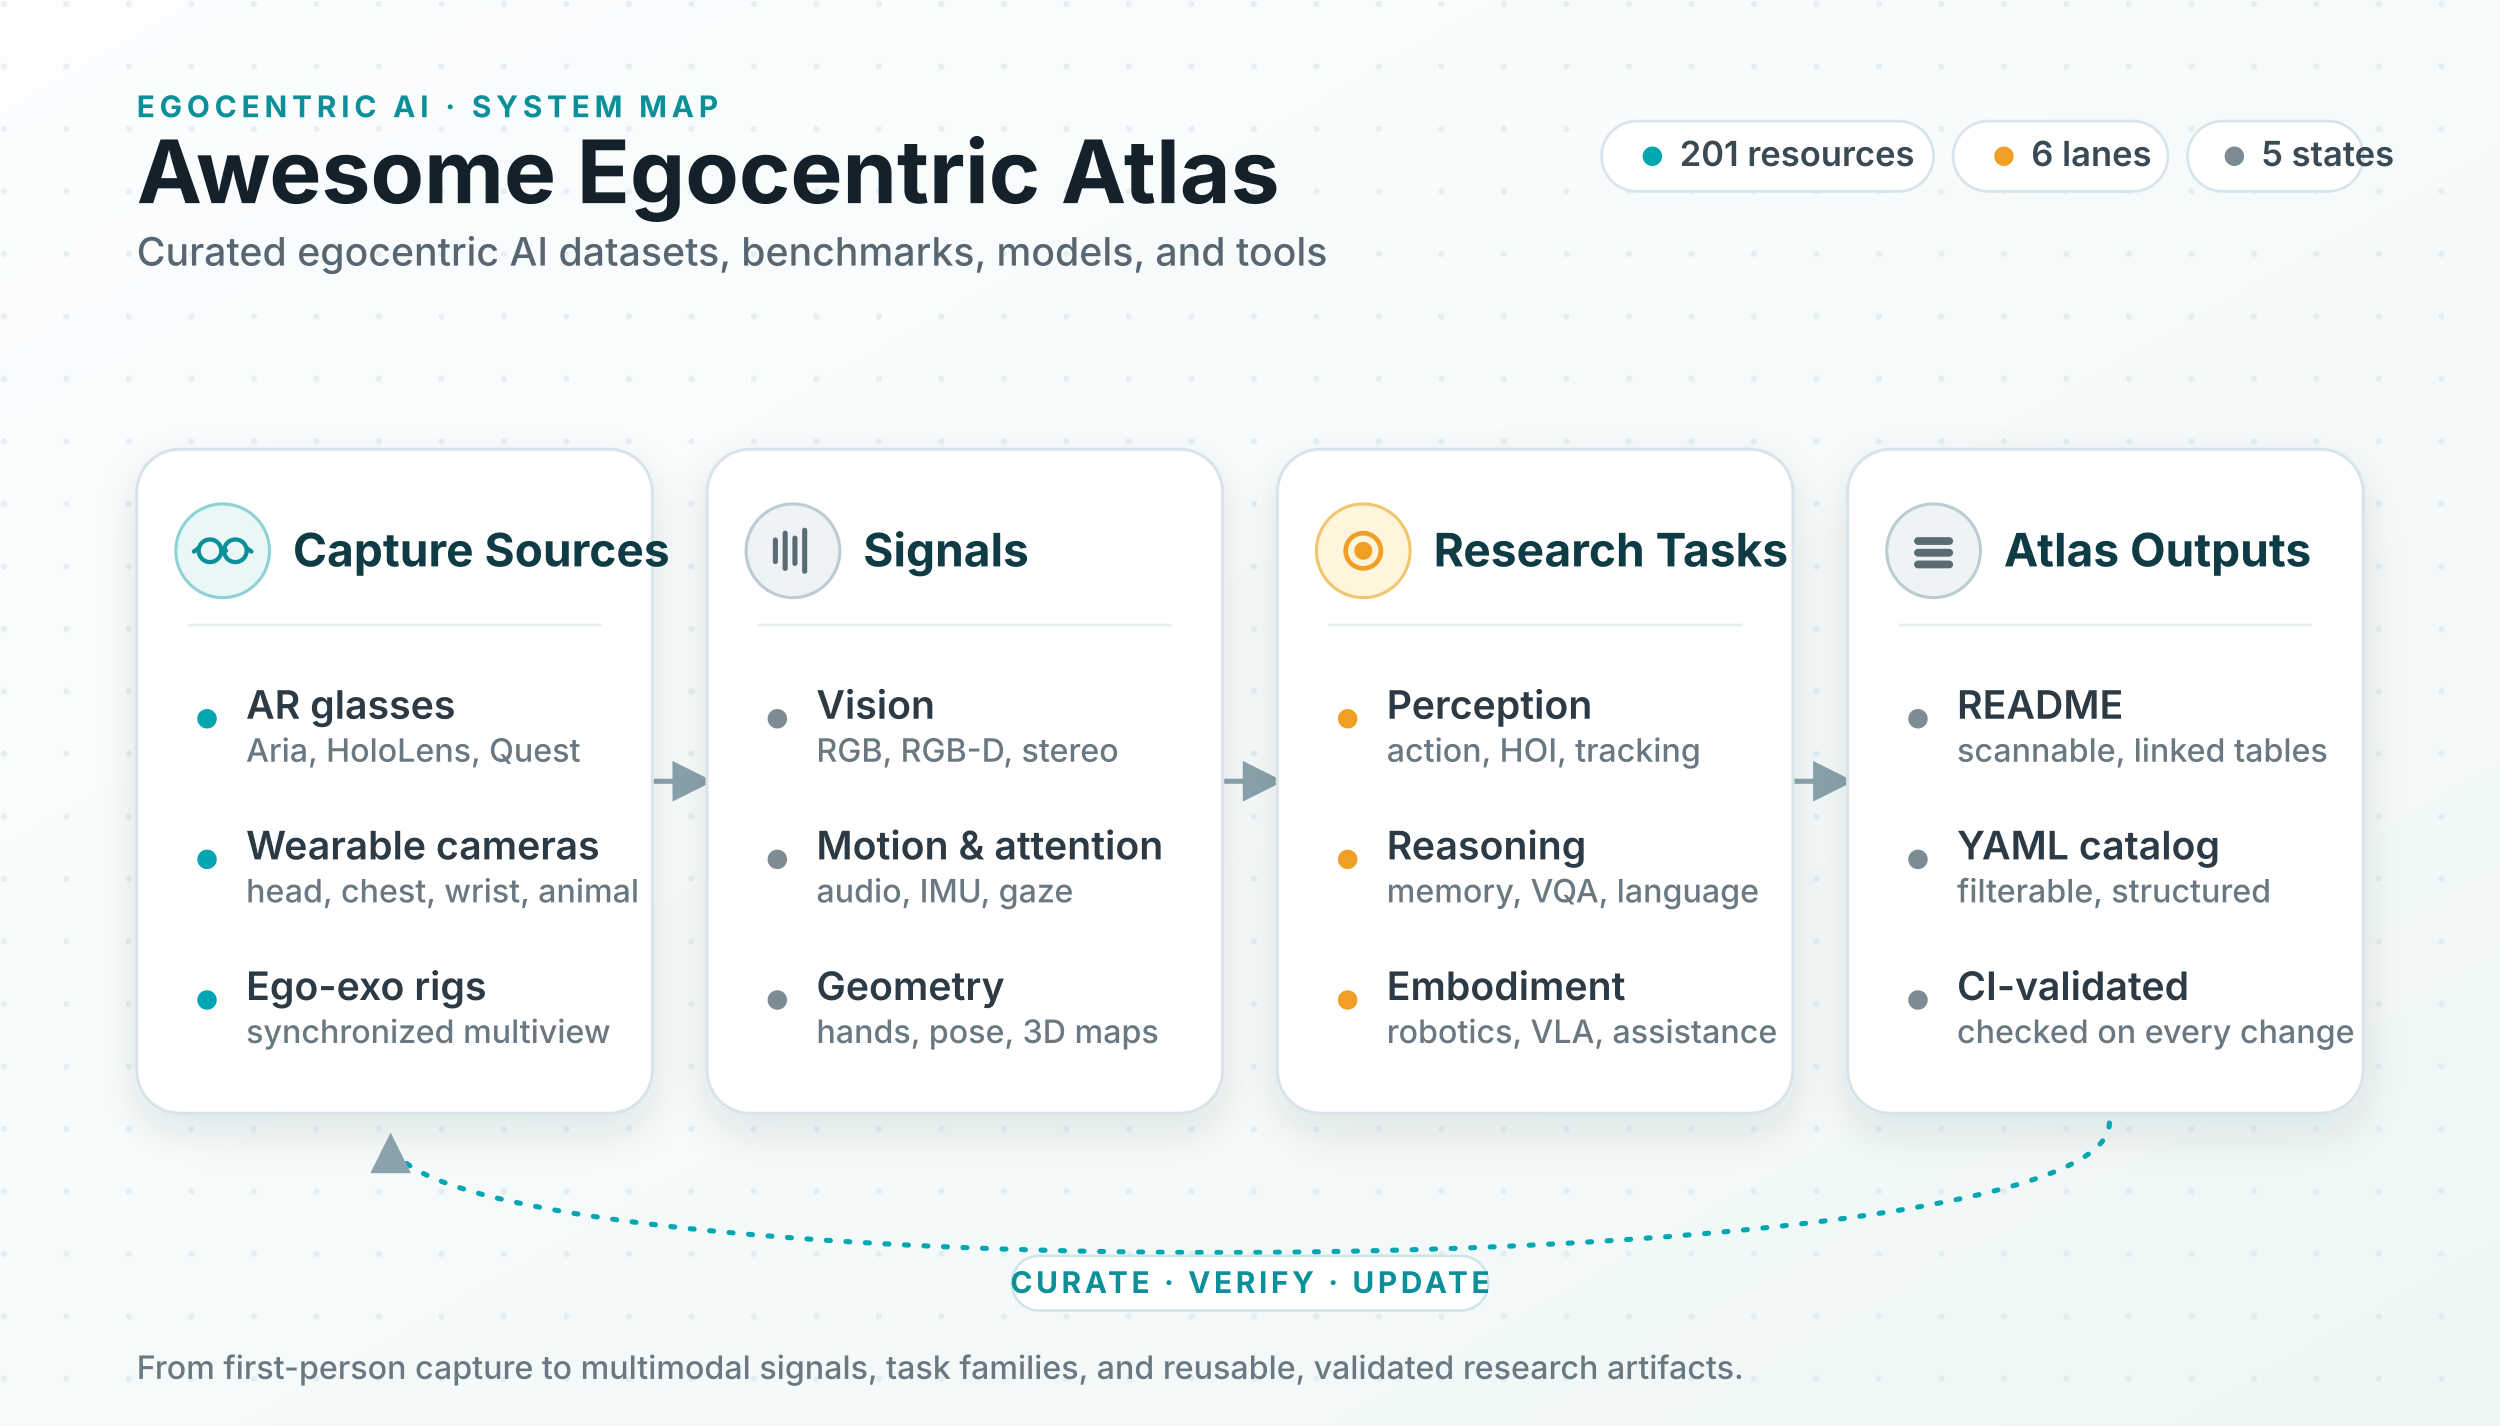
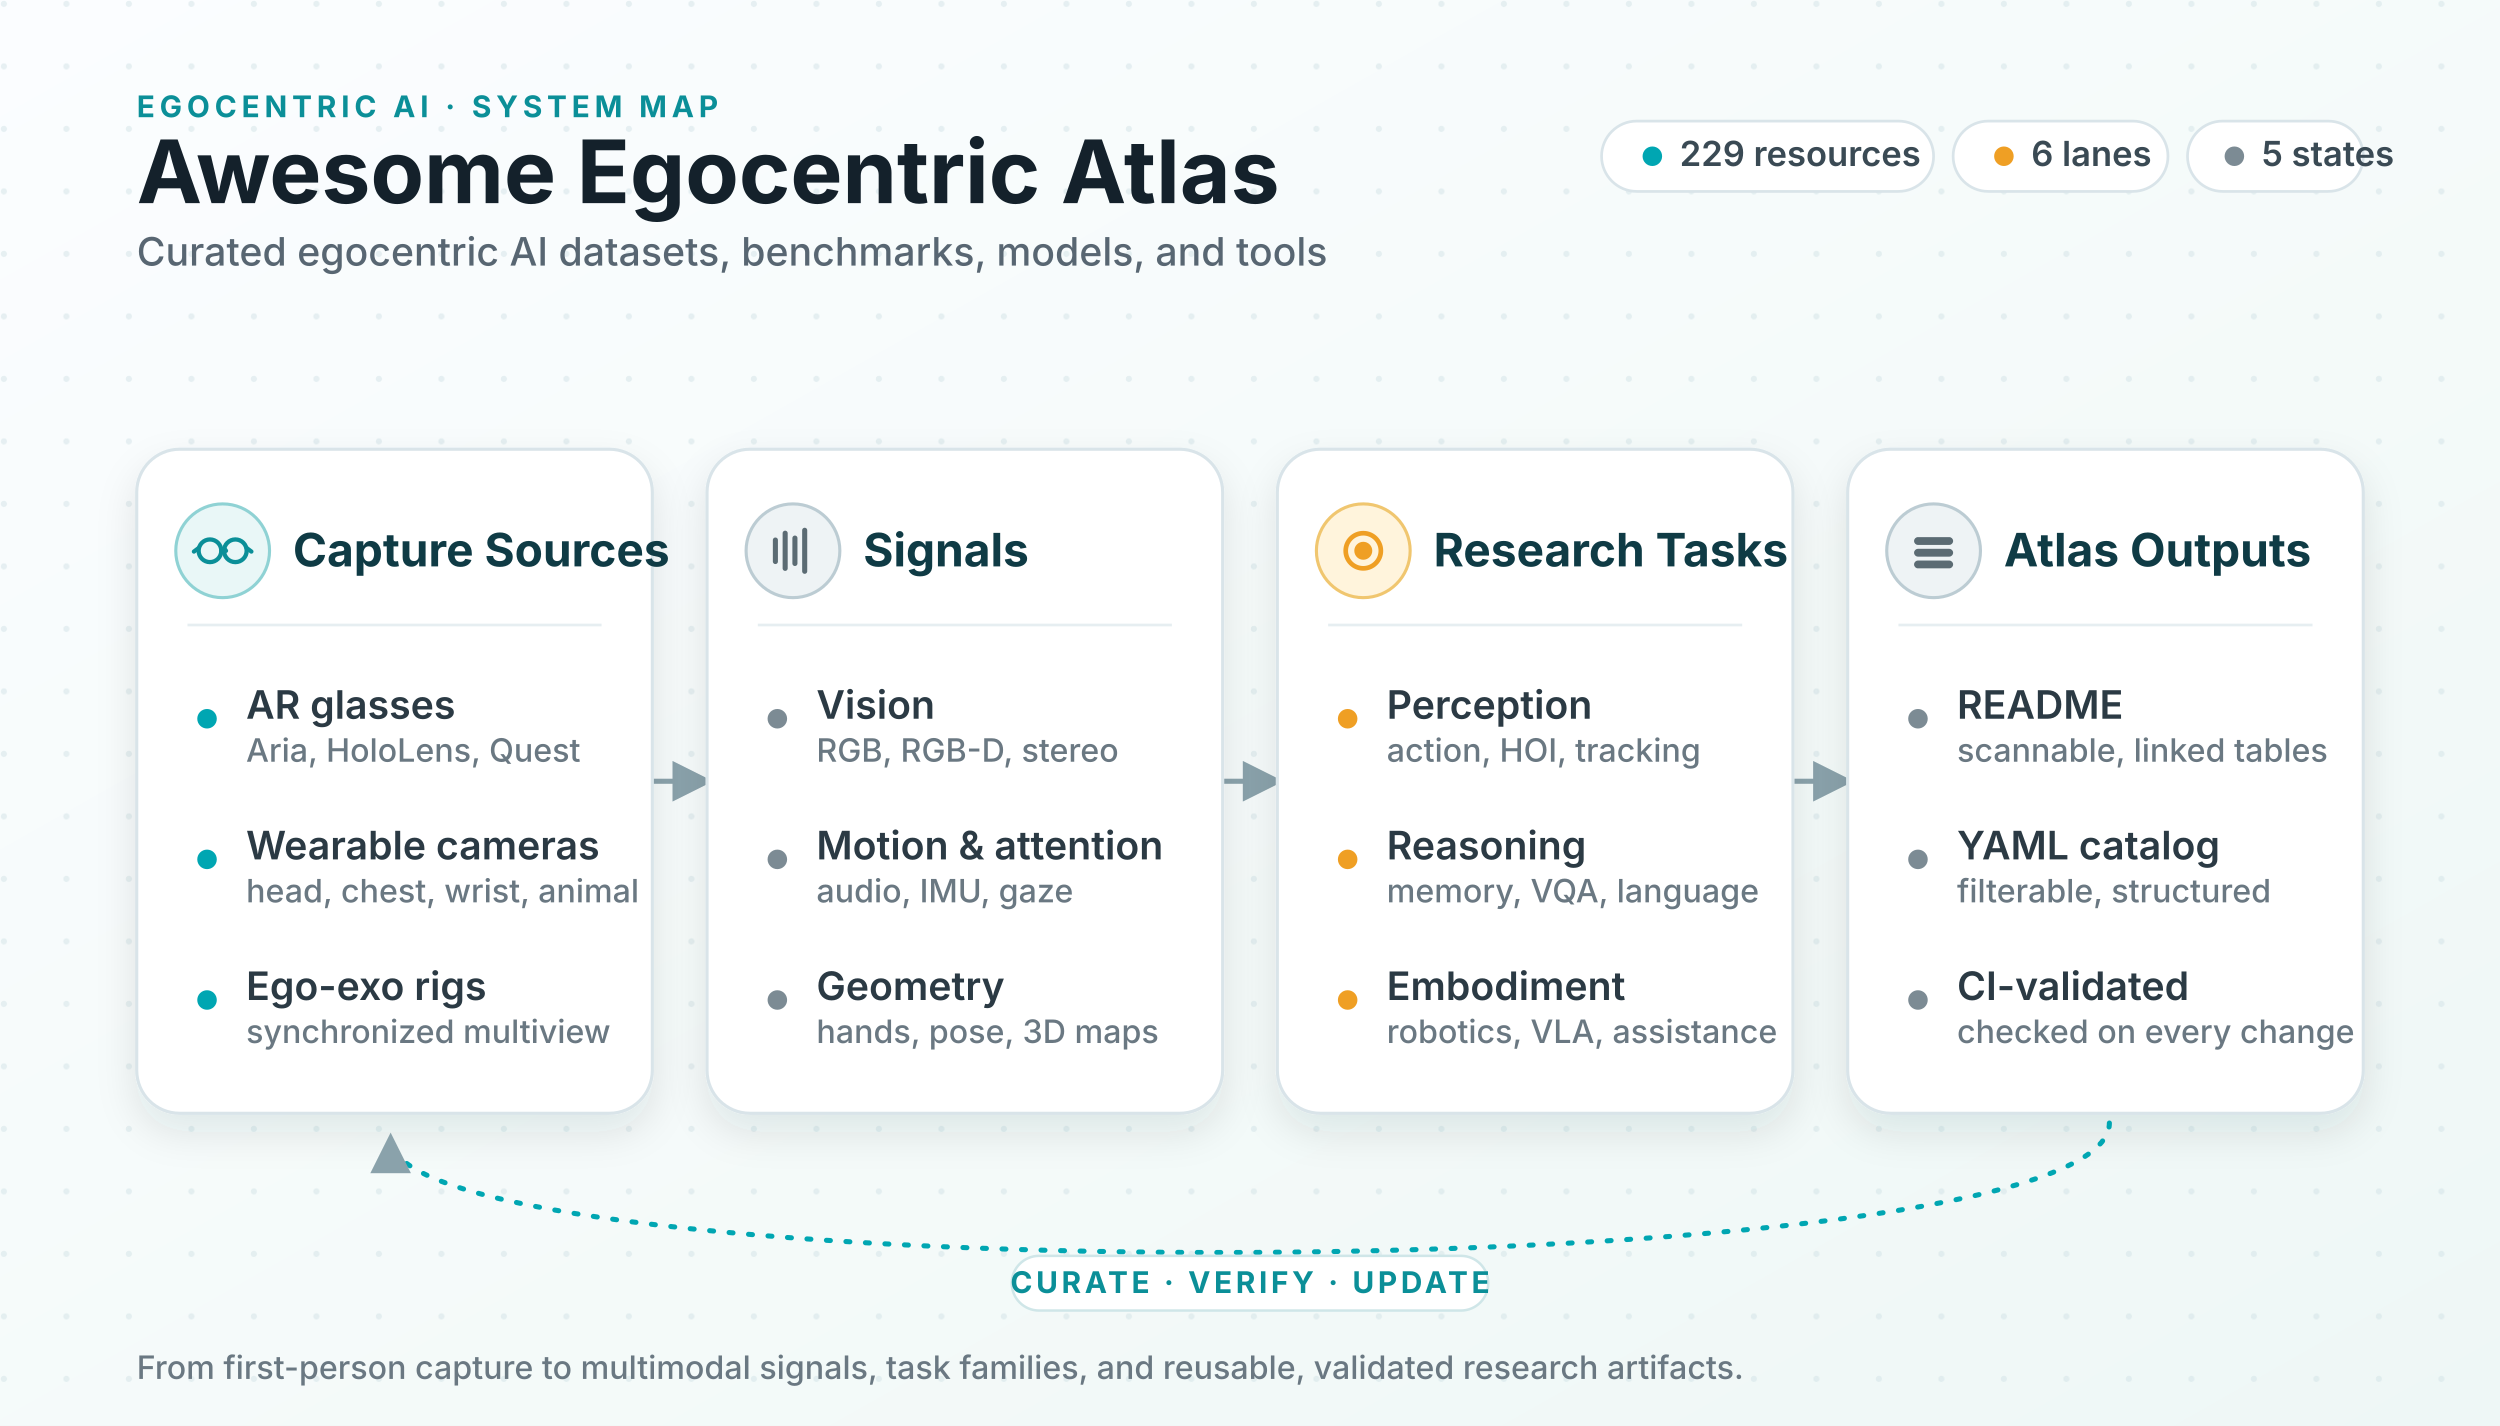
<svg xmlns="http://www.w3.org/2000/svg" viewBox="0 0 1280 730" role="img" aria-labelledby="title desc">
  <defs>
    <linearGradient id="bg" x1="0" x2="1" y1="0" y2="1">
      <stop offset="0" stop-color="#fbfdff" />
      <stop offset="0.6" stop-color="#f4faf9" />
      <stop offset="1" stop-color="#eef7f6" />
    </linearGradient>
    <pattern id="dots" width="32" height="32" patternUnits="userSpaceOnUse">
      <circle cx="2" cy="2" r="1.6" fill="#cfe0e4" opacity="0.45" />
    </pattern>
    <filter id="shadow" x="-12%" y="-12%" width="124%" height="135%">
      <feDropShadow dx="0" dy="9" stdDeviation="10" flood-color="#0f2a33" flood-opacity="0.10" />
    </filter>
    <marker id="arrow" viewBox="0 0 10 10" refX="8.5" refY="5" markerWidth="8" markerHeight="8" orient="auto-start-reverse">
      <path d="M0 0 L10 5 L0 10 z" fill="#8aa2ab" />
    </marker>
    <style>
      .ink { fill: #14212b; }
      .sub { fill: #586672; }
      .title { font: 700 44.8px system-ui, -apple-system, "Segoe UI", sans-serif; }
      .subtitle { font: 500 20.1px system-ui, -apple-system, "Segoe UI", sans-serif; }
      .kicker { font: 700 15.3px system-ui, -apple-system, "Segoe UI", sans-serif; fill: #0b8f98; letter-spacing: .16em; }
      .panel { fill: #ffffff; stroke: #d9e4e9; stroke-width: 1.6; filter: url(#shadow); }
      .ph { font: 700 23.6px system-ui, -apple-system, "Segoe UI", sans-serif; fill: #0f3b45; }
      .row { font: 600 20.1px system-ui, -apple-system, "Segoe UI", sans-serif; fill: #2b3a44; }
      .rowsub { font: 500 16.5px system-ui, -apple-system, "Segoe UI", sans-serif; fill: #6a7882; }
      .divider { stroke: #e6eef1; stroke-width: 1.4; }
      .conn { stroke: #8aa2ab; stroke-width: 2.6; fill: none; }
      .loop { stroke: #00a6b2; stroke-width: 2.6; fill: none; stroke-dasharray: 2 8; stroke-linecap: round; }
      .chip { fill: #ffffff; stroke: #d9e4e9; stroke-width: 1.4; }
      .chiptext { font: 600 17.7px system-ui, -apple-system, "Segoe UI", sans-serif; fill: #3a4a54; }
      .dotT { fill: #00a6b2; }
      .dotA { fill: #ef9f24; }
      .dotN { fill: #7c8b94; }
      .loopText { font: 700 15.3px system-ui, -apple-system, "Segoe UI", sans-serif; fill: #0b8f98; letter-spacing: .12em; }
    </style>
  </defs>
  <rect width="1280" height="730" fill="url(#bg)" />
  <rect width="1280" height="730" fill="url(#dots)" />
  <text class="kicker" x="70" y="60">EGOCENTRIC AI · SYSTEM MAP</text>
  <text class="title ink" x="70" y="104">Awesome Egocentric Atlas</text>
  <text class="subtitle sub" x="70" y="136">Curated egocentric AI datasets, benchmarks, models, and tools</text>
  <g>
    <rect class="chip" x="820" y="62" width="170" height="36" rx="18" />
    <circle class="dotT" cx="846" cy="80" r="5" />
-     <text class="chiptext" x="860" y="85">201 resources</text>
+     <text class="chiptext" x="860" y="85">229 resources</text>
    <rect class="chip" x="1000" y="62" width="110" height="36" rx="18" />
    <circle class="dotA" cx="1026" cy="80" r="5" />
    <text class="chiptext" x="1040" y="85">6 lanes</text>
    <rect class="chip" x="1120" y="62" width="90" height="36" rx="18" />
    <circle class="dotN" cx="1144" cy="80" r="5" />
    <text class="chiptext" x="1158" y="85">5 states</text>
  </g>
  <line class="conn" x1="334" y1="400" x2="362" y2="400" marker-end="url(#arrow)" />
  <line class="conn" x1="626" y1="400" x2="654" y2="400" marker-end="url(#arrow)" />
  <line class="conn" x1="918" y1="400" x2="946" y2="400" marker-end="url(#arrow)" />
  <g transform="translate(70 230)">
    <rect class="panel" width="264" height="340" rx="22" />
    <circle cx="44" cy="52" r="24" fill="#e9f7f7" stroke="#8fd2d4" stroke-width="1.6" />
    <g stroke="#0b8f98" stroke-width="2.2" fill="none" stroke-linecap="round">
      <circle cx="37.5" cy="52" r="5.8" />
      <circle cx="50.5" cy="52" r="5.8" />
      <path d="M43.3 52 q1.2 -2 2.4 0" />
      <path d="M31.7 50.6 l-2.4 1.8 M56.3 50.6 l2.4 1.8" />
    </g>
    <text class="ph" x="80" y="60">Capture Sources</text>
    <line class="divider" x1="26" y1="90" x2="238" y2="90" />
    <circle class="dotT" cx="36" cy="138" r="5" />
    <text class="row" x="56" y="138">AR glasses</text>
    <text class="rowsub" x="56" y="160">Aria, HoloLens, Quest</text>
    <circle class="dotT" cx="36" cy="210" r="5" />
    <text class="row" x="56" y="210">Wearable cameras</text>
    <text class="rowsub" x="56" y="232">head, chest, wrist, animal</text>
    <circle class="dotT" cx="36" cy="282" r="5" />
    <text class="row" x="56" y="282">Ego-exo rigs</text>
    <text class="rowsub" x="56" y="304">synchronized multiview</text>
  </g>
  <g transform="translate(362 230)">
    <rect class="panel" width="264" height="340" rx="22" />
    <circle cx="44" cy="52" r="24" fill="#eef3f5" stroke="#bcccd3" stroke-width="1.6" />
    <g stroke="#5b6b73" stroke-width="2.6" stroke-linecap="round">
      <line x1="35" y1="57.5" x2="35" y2="46.5" />
      <line x1="40" y1="61" x2="40" y2="43" />
      <line x1="45" y1="58.5" x2="45" y2="45.5" />
      <line x1="50" y1="62.5" x2="50" y2="41.5" />
    </g>
    <text class="ph" x="80" y="60">Signals</text>
    <line class="divider" x1="26" y1="90" x2="238" y2="90" />
    <circle class="dotN" cx="36" cy="138" r="5" />
    <text class="row" x="56" y="138">Vision</text>
    <text class="rowsub" x="56" y="160">RGB, RGB-D, stereo</text>
    <circle class="dotN" cx="36" cy="210" r="5" />
    <text class="row" x="56" y="210">Motion &amp; attention</text>
    <text class="rowsub" x="56" y="232">audio, IMU, gaze</text>
    <circle class="dotN" cx="36" cy="282" r="5" />
    <text class="row" x="56" y="282">Geometry</text>
    <text class="rowsub" x="56" y="304">hands, pose, 3D maps</text>
  </g>
  <g transform="translate(654 230)">
    <rect class="panel" width="264" height="340" rx="22" />
    <circle cx="44" cy="52" r="24" fill="#fff4dc" stroke="#f0c66f" stroke-width="1.6" />
    <g stroke="#ef9f24" stroke-width="2.4" fill="none">
      <circle cx="44" cy="52" r="9" />
      <circle cx="44" cy="52" r="3.4" fill="#ef9f24" />
    </g>
    <text class="ph" x="80" y="60">Research Tasks</text>
    <line class="divider" x1="26" y1="90" x2="238" y2="90" />
    <circle class="dotA" cx="36" cy="138" r="5" />
    <text class="row" x="56" y="138">Perception</text>
    <text class="rowsub" x="56" y="160">action, HOI, tracking</text>
    <circle class="dotA" cx="36" cy="210" r="5" />
    <text class="row" x="56" y="210">Reasoning</text>
    <text class="rowsub" x="56" y="232">memory, VQA, language</text>
    <circle class="dotA" cx="36" cy="282" r="5" />
    <text class="row" x="56" y="282">Embodiment</text>
    <text class="rowsub" x="56" y="304">robotics, VLA, assistance</text>
  </g>
  <g transform="translate(946 230)">
    <rect class="panel" width="264" height="340" rx="22" />
    <circle cx="44" cy="52" r="24" fill="#eef3f5" stroke="#bcccd3" stroke-width="1.6" />
    <g fill="#5b6b73">
      <rect x="34" y="45" width="20" height="4" rx="2" />
      <rect x="34" y="51" width="20" height="4" rx="2" />
      <rect x="34" y="57" width="20" height="4" rx="2" />
    </g>
    <text class="ph" x="80" y="60">Atlas Outputs</text>
    <line class="divider" x1="26" y1="90" x2="238" y2="90" />
    <circle class="dotN" cx="36" cy="138" r="5" />
    <text class="row" x="56" y="138">README</text>
    <text class="rowsub" x="56" y="160">scannable, linked tables</text>
    <circle class="dotN" cx="36" cy="210" r="5" />
    <text class="row" x="56" y="210">YAML catalog</text>
    <text class="rowsub" x="56" y="232">filterable, structured</text>
    <circle class="dotN" cx="36" cy="282" r="5" />
    <text class="row" x="56" y="282">CI-validated</text>
    <text class="rowsub" x="56" y="304">checked on every change</text>
  </g>
  <path class="loop" d="M1080 575 C1080 662 200 662 200 583" marker-end="url(#arrow)" />
  <rect x="518" y="643" width="244" height="28" rx="14" fill="#ffffff" stroke="#cfe6e8" stroke-width="1.3" />
  <text class="loopText" x="640" y="662" text-anchor="middle">CURATE · VERIFY · UPDATE</text>
  <text class="rowsub" x="70" y="706" font-size="15">From first-person capture to multimodal signals, task families, and reusable, validated research artifacts.</text>
</svg>
